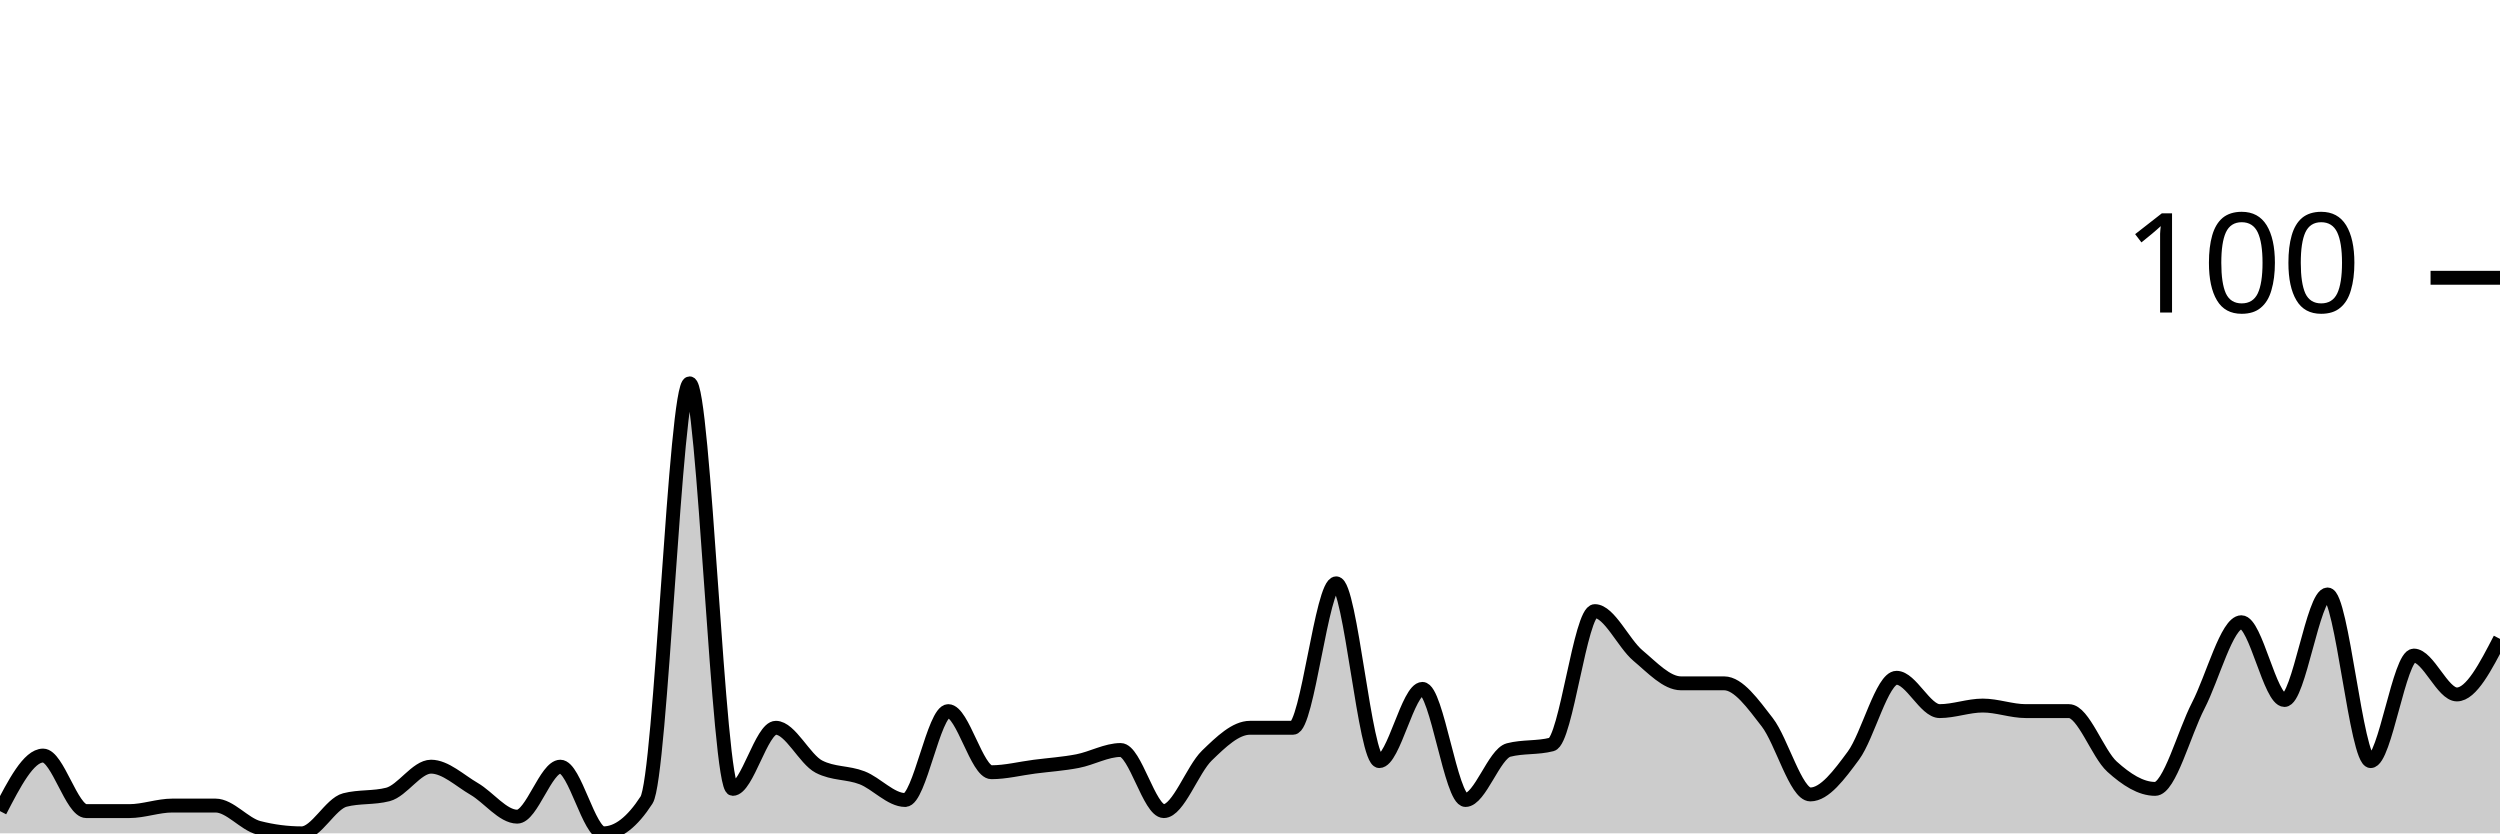
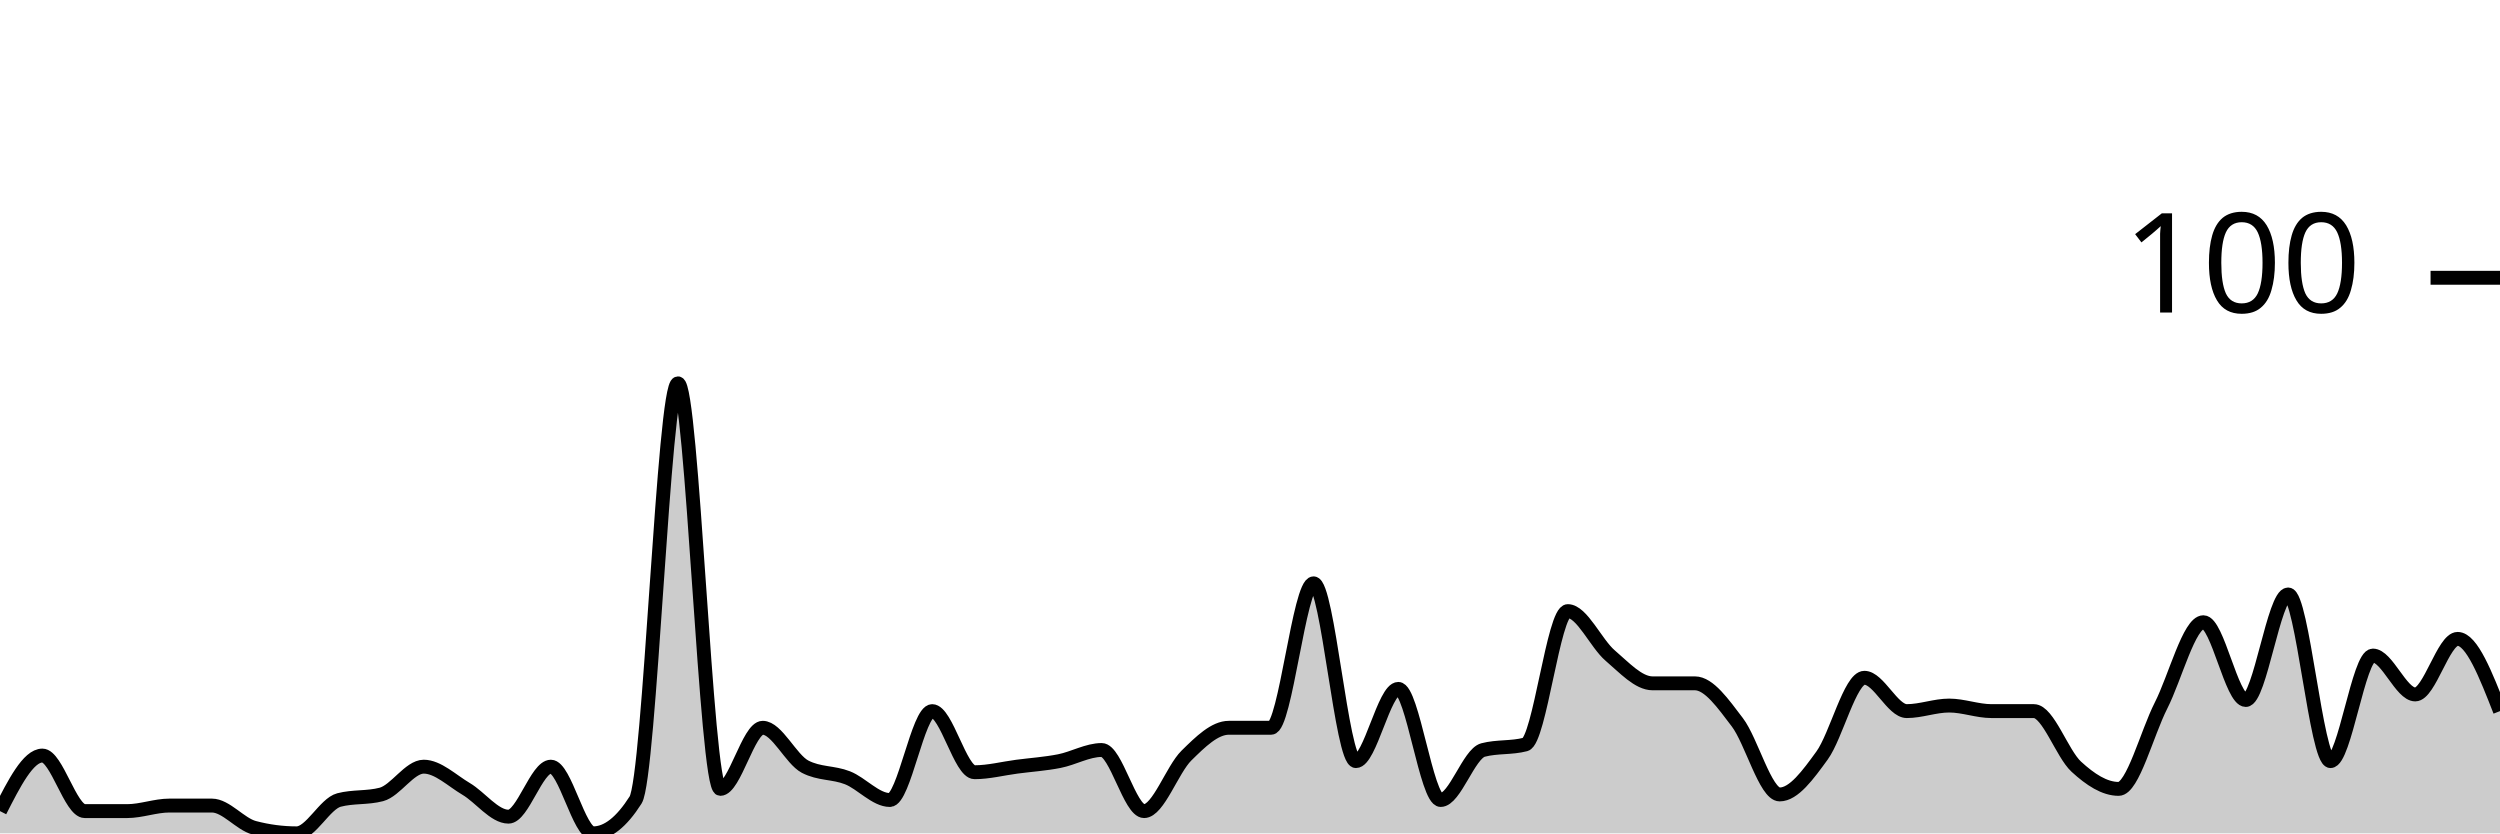
<svg xmlns="http://www.w3.org/2000/svg" viewBox="0 0 180 60">
  <g transform="translate(0,20)">
-     <path class="area" fill="rgba(0, 0, 0, 0.2)" d="M0,38.4C1.034,36.4,2.069,34.4,3.103,34.4C4.138,34.4,5.172,38.4,6.207,38.4C7.241,38.4,8.276,38.4,9.31,38.4C10.345,38.4,11.379,38,12.414,38C13.448,38,14.483,38,15.517,38C16.552,38,17.586,39.333,18.621,39.6C19.655,39.867,20.69,40,21.724,40C22.759,40,23.793,37.867,24.828,37.6C25.862,37.333,26.897,37.467,27.931,37.2C28.966,36.933,30,35.2,31.034,35.2C32.069,35.2,33.103,36.2,34.138,36.8C35.172,37.4,36.207,38.8,37.241,38.8C38.276,38.8,39.31,35.2,40.345,35.2C41.379,35.2,42.414,40,43.448,40C44.483,40,45.517,39.2,46.552,37.6C47.586,36,48.621,7.6,49.655,7.6C50.69,7.6,51.724,36.8,52.759,36.8C53.793,36.8,54.828,32.4,55.862,32.4C56.897,32.4,57.931,34.667,58.966,35.2C60,35.733,61.034,35.6,62.069,36C63.103,36.4,64.138,37.6,65.172,37.6C66.207,37.6,67.241,31.2,68.276,31.2C69.31,31.2,70.345,35.6,71.379,35.6C72.414,35.6,73.448,35.333,74.483,35.2C75.517,35.067,76.552,35,77.586,34.8C78.621,34.6,79.655,34,80.69,34C81.724,34,82.759,38.4,83.793,38.4C84.828,38.4,85.862,35.4,86.897,34.4C87.931,33.4,88.966,32.4,90,32.4C91.034,32.4,92.069,32.4,93.103,32.4C94.138,32.4,95.172,22,96.207,22C97.241,22,98.276,34.8,99.31,34.8C100.345,34.8,101.379,29.6,102.414,29.6C103.448,29.6,104.483,37.6,105.517,37.6C106.552,37.6,107.586,34.267,108.621,34C109.655,33.733,110.69,33.867,111.724,33.6C112.759,33.333,113.793,24,114.828,24C115.862,24,116.897,26.333,117.931,27.2C118.966,28.067,120,29.2,121.034,29.2C122.069,29.2,123.103,29.2,124.138,29.2C125.172,29.2,126.207,30.667,127.241,32C128.276,33.333,129.31,37.2,130.345,37.2C131.379,37.2,132.414,35.8,133.448,34.4C134.483,33,135.517,28.8,136.552,28.8C137.586,28.8,138.621,31.2,139.655,31.2C140.69,31.2,141.724,30.8,142.759,30.8C143.793,30.8,144.828,31.2,145.862,31.2C146.897,31.2,147.931,31.2,148.966,31.2C150,31.2,151.034,34.267,152.069,35.2C153.103,36.133,154.138,36.8,155.172,36.8C156.207,36.8,157.241,32.8,158.276,30.8C159.31,28.8,160.345,24.8,161.379,24.8C162.414,24.8,163.448,30.4,164.483,30.4C165.517,30.4,166.552,22.8,167.586,22.8C168.621,22.8,169.655,34.8,170.69,34.8C171.724,34.8,172.759,27.2,173.793,27.2C174.828,27.2,175.862,30,176.897,30C177.931,30,178.966,28,180,26L180,40C178.966,40,177.931,40,176.897,40C175.862,40,174.828,40,173.793,40C172.759,40,171.724,40,170.69,40C169.655,40,168.621,40,167.586,40C166.552,40,165.517,40,164.483,40C163.448,40,162.414,40,161.379,40C160.345,40,159.31,40,158.276,40C157.241,40,156.207,40,155.172,40C154.138,40,153.103,40,152.069,40C151.034,40,150,40,148.966,40C147.931,40,146.897,40,145.862,40C144.828,40,143.793,40,142.759,40C141.724,40,140.69,40,139.655,40C138.621,40,137.586,40,136.552,40C135.517,40,134.483,40,133.448,40C132.414,40,131.379,40,130.345,40C129.31,40,128.276,40,127.241,40C126.207,40,125.172,40,124.138,40C123.103,40,122.069,40,121.034,40C120,40,118.966,40,117.931,40C116.897,40,115.862,40,114.828,40C113.793,40,112.759,40,111.724,40C110.69,40,109.655,40,108.621,40C107.586,40,106.552,40,105.517,40C104.483,40,103.448,40,102.414,40C101.379,40,100.345,40,99.31,40C98.276,40,97.241,40,96.207,40C95.172,40,94.138,40,93.103,40C92.069,40,91.034,40,90,40C88.966,40,87.931,40,86.897,40C85.862,40,84.828,40,83.793,40C82.759,40,81.724,40,80.69,40C79.655,40,78.621,40,77.586,40C76.552,40,75.517,40,74.483,40C73.448,40,72.414,40,71.379,40C70.345,40,69.31,40,68.276,40C67.241,40,66.207,40,65.172,40C64.138,40,63.103,40,62.069,40C61.034,40,60,40,58.966,40C57.931,40,56.897,40,55.862,40C54.828,40,53.793,40,52.759,40C51.724,40,50.69,40,49.655,40C48.621,40,47.586,40,46.552,40C45.517,40,44.483,40,43.448,40C42.414,40,41.379,40,40.345,40C39.31,40,38.276,40,37.241,40C36.207,40,35.172,40,34.138,40C33.103,40,32.069,40,31.034,40C30,40,28.966,40,27.931,40C26.897,40,25.862,40,24.828,40C23.793,40,22.759,40,21.724,40C20.69,40,19.655,40,18.621,40C17.586,40,16.552,40,15.517,40C14.483,40,13.448,40,12.414,40C11.379,40,10.345,40,9.31,40C8.276,40,7.241,40,6.207,40C5.172,40,4.138,40,3.103,40C2.069,40,1.034,40,0,40Z" />
-     <path class="line" stroke="black" fill="none" d="M0,38.4C1.034,36.4,2.069,34.4,3.103,34.4C4.138,34.4,5.172,38.4,6.207,38.4C7.241,38.4,8.276,38.4,9.31,38.4C10.345,38.4,11.379,38,12.414,38C13.448,38,14.483,38,15.517,38C16.552,38,17.586,39.333,18.621,39.6C19.655,39.867,20.69,40,21.724,40C22.759,40,23.793,37.867,24.828,37.6C25.862,37.333,26.897,37.467,27.931,37.2C28.966,36.933,30,35.2,31.034,35.2C32.069,35.2,33.103,36.2,34.138,36.8C35.172,37.4,36.207,38.8,37.241,38.8C38.276,38.8,39.31,35.2,40.345,35.2C41.379,35.2,42.414,40,43.448,40C44.483,40,45.517,39.2,46.552,37.6C47.586,36,48.621,7.6,49.655,7.6C50.69,7.6,51.724,36.8,52.759,36.8C53.793,36.8,54.828,32.4,55.862,32.4C56.897,32.4,57.931,34.667,58.966,35.2C60,35.733,61.034,35.6,62.069,36C63.103,36.4,64.138,37.6,65.172,37.6C66.207,37.6,67.241,31.2,68.276,31.2C69.31,31.2,70.345,35.6,71.379,35.6C72.414,35.6,73.448,35.333,74.483,35.2C75.517,35.067,76.552,35,77.586,34.8C78.621,34.6,79.655,34,80.69,34C81.724,34,82.759,38.4,83.793,38.4C84.828,38.4,85.862,35.4,86.897,34.4C87.931,33.4,88.966,32.4,90,32.4C91.034,32.4,92.069,32.4,93.103,32.4C94.138,32.4,95.172,22,96.207,22C97.241,22,98.276,34.8,99.31,34.8C100.345,34.8,101.379,29.6,102.414,29.6C103.448,29.6,104.483,37.6,105.517,37.6C106.552,37.6,107.586,34.267,108.621,34C109.655,33.733,110.69,33.867,111.724,33.6C112.759,33.333,113.793,24,114.828,24C115.862,24,116.897,26.333,117.931,27.2C118.966,28.067,120,29.2,121.034,29.2C122.069,29.2,123.103,29.2,124.138,29.2C125.172,29.2,126.207,30.667,127.241,32C128.276,33.333,129.31,37.2,130.345,37.2C131.379,37.2,132.414,35.8,133.448,34.4C134.483,33,135.517,28.8,136.552,28.8C137.586,28.8,138.621,31.2,139.655,31.2C140.69,31.2,141.724,30.8,142.759,30.8C143.793,30.8,144.828,31.2,145.862,31.2C146.897,31.2,147.931,31.2,148.966,31.2C150,31.2,151.034,34.267,152.069,35.2C153.103,36.133,154.138,36.8,155.172,36.8C156.207,36.8,157.241,32.8,158.276,30.8C159.31,28.8,160.345,24.8,161.379,24.8C162.414,24.8,163.448,30.4,164.483,30.4C165.517,30.4,166.552,22.8,167.586,22.8C168.621,22.8,169.655,34.8,170.69,34.8C171.724,34.8,172.759,27.2,173.793,27.2C174.828,27.2,175.862,30,176.897,30C177.931,30,178.966,28,180,26" />
+     <path class="area" fill="rgba(0, 0, 0, 0.2)" d="M0,38.4C1.017,36.4,2.034,34.4,3.051,34.4C4.068,34.4,5.085,38.4,6.102,38.4C7.119,38.4,8.136,38.4,9.153,38.4C10.169,38.4,11.186,38,12.203,38C13.22,38,14.237,38,15.254,38C16.271,38,17.288,39.333,18.305,39.6C19.322,39.867,20.339,40,21.356,40C22.373,40,23.39,37.867,24.407,37.6C25.424,37.333,26.441,37.467,27.458,37.2C28.475,36.933,29.492,35.2,30.508,35.2C31.525,35.2,32.542,36.2,33.559,36.8C34.576,37.4,35.593,38.8,36.61,38.8C37.627,38.8,38.644,35.2,39.661,35.2C40.678,35.2,41.695,40,42.712,40C43.729,40,44.746,39.2,45.763,37.6C46.78,36,47.797,7.6,48.814,7.6C49.831,7.6,50.847,36.8,51.864,36.8C52.881,36.8,53.898,32.4,54.915,32.4C55.932,32.4,56.949,34.667,57.966,35.2C58.983,35.733,60,35.6,61.017,36C62.034,36.4,63.051,37.6,64.068,37.6C65.085,37.6,66.102,31.2,67.119,31.2C68.136,31.2,69.153,35.6,70.169,35.6C71.186,35.6,72.203,35.333,73.22,35.2C74.237,35.067,75.254,35,76.271,34.8C77.288,34.6,78.305,34,79.322,34C80.339,34,81.356,38.4,82.373,38.4C83.39,38.4,84.407,35.4,85.424,34.4C86.441,33.4,87.458,32.4,88.475,32.4C89.492,32.4,90.508,32.4,91.525,32.4C92.542,32.4,93.559,22,94.576,22C95.593,22,96.61,34.8,97.627,34.8C98.644,34.8,99.661,29.6,100.678,29.6C101.695,29.6,102.712,37.6,103.729,37.6C104.746,37.6,105.763,34.267,106.78,34C107.797,33.733,108.814,33.867,109.831,33.6C110.847,33.333,111.864,24,112.881,24C113.898,24,114.915,26.333,115.932,27.2C116.949,28.067,117.966,29.2,118.983,29.2C120,29.2,121.017,29.2,122.034,29.2C123.051,29.2,124.068,30.667,125.085,32C126.102,33.333,127.119,37.2,128.136,37.2C129.153,37.2,130.169,35.8,131.186,34.4C132.203,33,133.22,28.8,134.237,28.8C135.254,28.8,136.271,31.2,137.288,31.2C138.305,31.2,139.322,30.8,140.339,30.8C141.356,30.8,142.373,31.2,143.39,31.2C144.407,31.2,145.424,31.2,146.441,31.2C147.458,31.2,148.475,34.267,149.492,35.2C150.508,36.133,151.525,36.8,152.542,36.8C153.559,36.8,154.576,32.8,155.593,30.8C156.61,28.8,157.627,24.8,158.644,24.8C159.661,24.8,160.678,30.4,161.695,30.4C162.712,30.4,163.729,22.8,164.746,22.8C165.763,22.8,166.78,34.8,167.797,34.8C168.814,34.8,169.831,27.2,170.847,27.2C171.864,27.2,172.881,30,173.898,30C174.915,30,175.932,26,176.949,26C177.966,26,178.983,28.6,180,31.2L180,40C178.983,40,177.966,40,176.949,40C175.932,40,174.915,40,173.898,40C172.881,40,171.864,40,170.847,40C169.831,40,168.814,40,167.797,40C166.78,40,165.763,40,164.746,40C163.729,40,162.712,40,161.695,40C160.678,40,159.661,40,158.644,40C157.627,40,156.61,40,155.593,40C154.576,40,153.559,40,152.542,40C151.525,40,150.508,40,149.492,40C148.475,40,147.458,40,146.441,40C145.424,40,144.407,40,143.39,40C142.373,40,141.356,40,140.339,40C139.322,40,138.305,40,137.288,40C136.271,40,135.254,40,134.237,40C133.22,40,132.203,40,131.186,40C130.169,40,129.153,40,128.136,40C127.119,40,126.102,40,125.085,40C124.068,40,123.051,40,122.034,40C121.017,40,120,40,118.983,40C117.966,40,116.949,40,115.932,40C114.915,40,113.898,40,112.881,40C111.864,40,110.847,40,109.831,40C108.814,40,107.797,40,106.78,40C105.763,40,104.746,40,103.729,40C102.712,40,101.695,40,100.678,40C99.661,40,98.644,40,97.627,40C96.61,40,95.593,40,94.576,40C93.559,40,92.542,40,91.525,40C90.508,40,89.492,40,88.475,40C87.458,40,86.441,40,85.424,40C84.407,40,83.39,40,82.373,40C81.356,40,80.339,40,79.322,40C78.305,40,77.288,40,76.271,40C75.254,40,74.237,40,73.22,40C72.203,40,71.186,40,70.169,40C69.153,40,68.136,40,67.119,40C66.102,40,65.085,40,64.068,40C63.051,40,62.034,40,61.017,40C60,40,58.983,40,57.966,40C56.949,40,55.932,40,54.915,40C53.898,40,52.881,40,51.864,40C50.847,40,49.831,40,48.814,40C47.797,40,46.78,40,45.763,40C44.746,40,43.729,40,42.712,40C41.695,40,40.678,40,39.661,40C38.644,40,37.627,40,36.61,40C35.593,40,34.576,40,33.559,40C32.542,40,31.525,40,30.508,40C29.492,40,28.475,40,27.458,40C26.441,40,25.424,40,24.407,40C23.39,40,22.373,40,21.356,40C20.339,40,19.322,40,18.305,40C17.288,40,16.271,40,15.254,40C14.237,40,13.22,40,12.203,40C11.186,40,10.169,40,9.153,40C8.136,40,7.119,40,6.102,40C5.085,40,4.068,40,3.051,40C2.034,40,1.017,40,0,40Z" />
+     <path class="line" stroke="black" fill="none" d="M0,38.4C1.017,36.4,2.034,34.4,3.051,34.4C4.068,34.4,5.085,38.4,6.102,38.4C7.119,38.4,8.136,38.4,9.153,38.4C10.169,38.4,11.186,38,12.203,38C13.22,38,14.237,38,15.254,38C16.271,38,17.288,39.333,18.305,39.6C19.322,39.867,20.339,40,21.356,40C22.373,40,23.39,37.867,24.407,37.6C25.424,37.333,26.441,37.467,27.458,37.2C28.475,36.933,29.492,35.2,30.508,35.2C31.525,35.2,32.542,36.2,33.559,36.8C34.576,37.4,35.593,38.8,36.61,38.8C37.627,38.8,38.644,35.2,39.661,35.2C40.678,35.2,41.695,40,42.712,40C43.729,40,44.746,39.2,45.763,37.6C46.78,36,47.797,7.6,48.814,7.6C49.831,7.6,50.847,36.8,51.864,36.8C52.881,36.8,53.898,32.4,54.915,32.4C55.932,32.4,56.949,34.667,57.966,35.2C58.983,35.733,60,35.6,61.017,36C62.034,36.4,63.051,37.6,64.068,37.6C65.085,37.6,66.102,31.2,67.119,31.2C68.136,31.2,69.153,35.6,70.169,35.6C71.186,35.6,72.203,35.333,73.22,35.2C74.237,35.067,75.254,35,76.271,34.8C77.288,34.6,78.305,34,79.322,34C80.339,34,81.356,38.4,82.373,38.4C83.39,38.4,84.407,35.4,85.424,34.4C86.441,33.4,87.458,32.4,88.475,32.4C89.492,32.4,90.508,32.4,91.525,32.4C92.542,32.4,93.559,22,94.576,22C95.593,22,96.61,34.8,97.627,34.8C98.644,34.8,99.661,29.6,100.678,29.6C101.695,29.6,102.712,37.6,103.729,37.6C104.746,37.6,105.763,34.267,106.78,34C107.797,33.733,108.814,33.867,109.831,33.6C110.847,33.333,111.864,24,112.881,24C113.898,24,114.915,26.333,115.932,27.2C116.949,28.067,117.966,29.2,118.983,29.2C120,29.2,121.017,29.2,122.034,29.2C123.051,29.2,124.068,30.667,125.085,32C126.102,33.333,127.119,37.2,128.136,37.2C129.153,37.2,130.169,35.8,131.186,34.4C132.203,33,133.22,28.8,134.237,28.8C135.254,28.8,136.271,31.2,137.288,31.2C138.305,31.2,139.322,30.8,140.339,30.8C141.356,30.8,142.373,31.2,143.39,31.2C144.407,31.2,145.424,31.2,146.441,31.2C147.458,31.2,148.475,34.267,149.492,35.2C150.508,36.133,151.525,36.8,152.542,36.8C153.559,36.8,154.576,32.8,155.593,30.8C156.61,28.8,157.627,24.8,158.644,24.8C159.661,24.8,160.678,30.4,161.695,30.4C162.712,30.4,163.729,22.8,164.746,22.8C165.763,22.8,166.78,34.8,167.797,34.8C168.814,34.8,169.831,27.2,170.847,27.2C171.864,27.2,172.881,30,173.898,30C174.915,30,175.932,26,176.949,26C177.966,26,178.983,28.6,180,31.2" />
    <path class="axis-ceiling" stroke-width="1" stroke="black" fill="none" d="M175,0L180,0" />
    <text class="axis-ceiling-label" font-family="sans-serif" text-anchor="end" font-size="10px" x="170" y="2.5">100</text>
  </g>
</svg>
